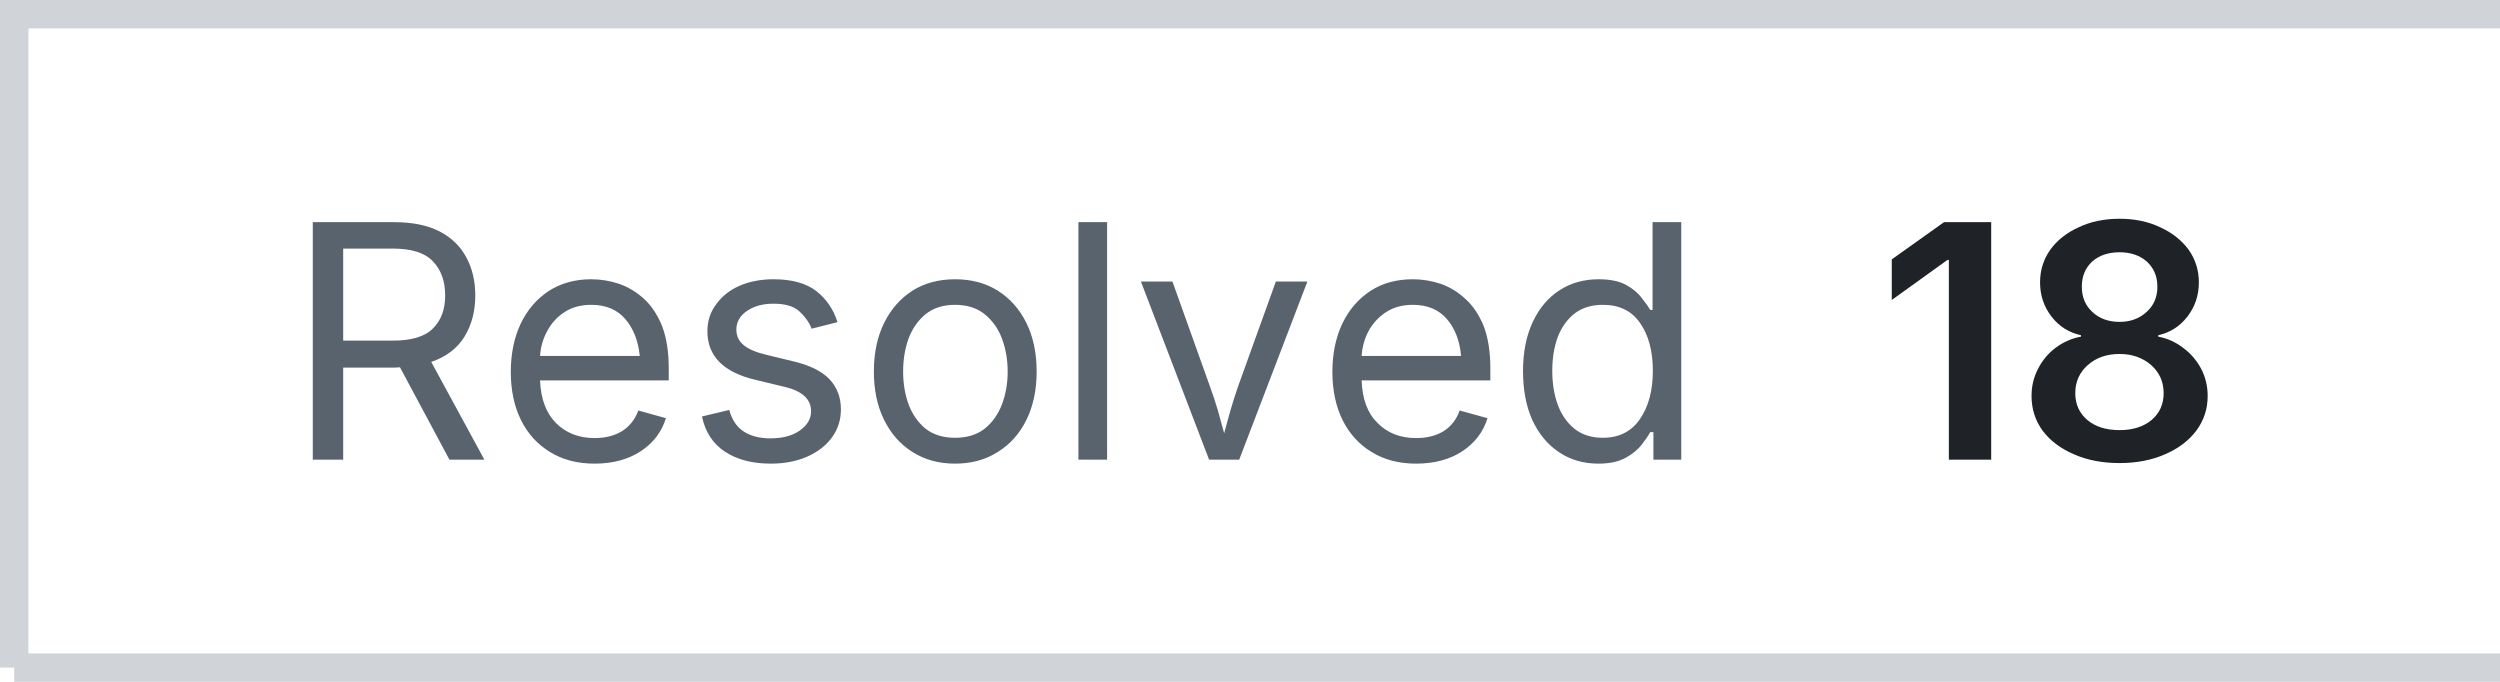
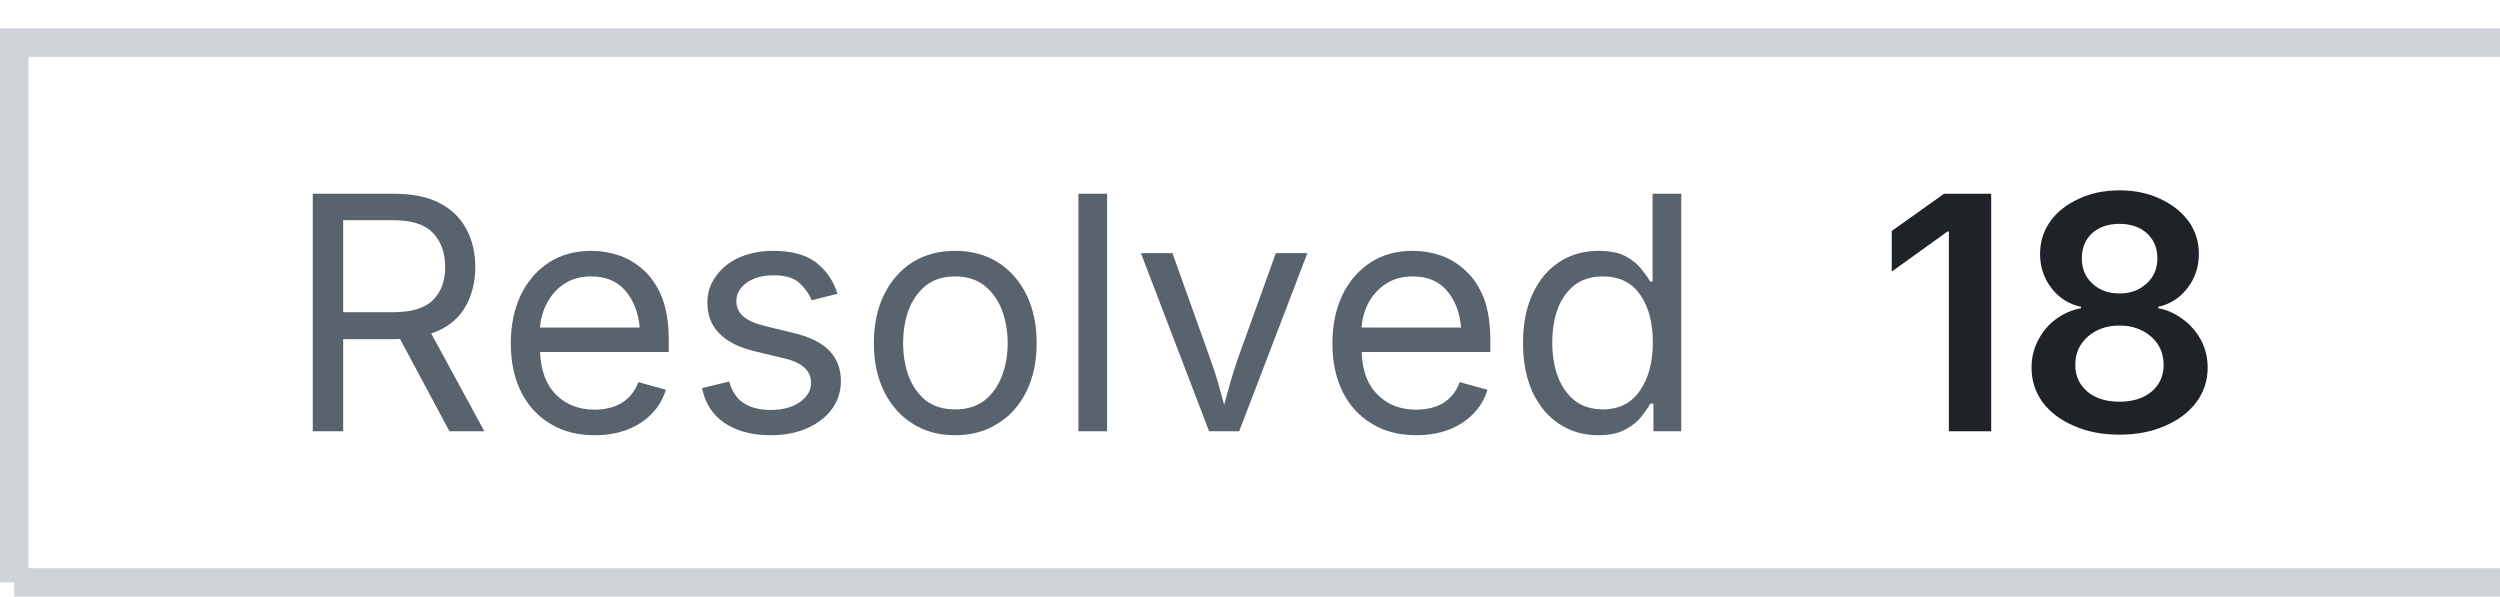
- <svg xmlns="http://www.w3.org/2000/svg" width="88" height="24" viewBox="0 0 88 24">
-   <style>.o{stroke:#d0d4d9}.l{fill:#59636e}.n{fill:#1f2328}@media (prefers-color-scheme:dark){.o{stroke:#4b515a}.l{fill:#9198a1}.n{fill:#f0f6fc}}</style>
-   <path d="M0.5 23.5V0.5H88M0.5 23.5H88" fill="none" class="o" />
-   <path d="M11.01 16.18V7.82H13.87Q14.85 7.82 15.48 8.15Q16.11 8.48 16.42 9.07Q16.73 9.65 16.73 10.4Q16.73 11.23 16.35 11.85Q15.97 12.47 15.18 12.74L17.05 16.18H15.82L14.08 12.93Q13.98 12.94 13.88 12.94H12.08V16.18ZM12.08 11.99H13.83Q14.82 11.99 15.24 11.56Q15.67 11.14 15.67 10.4Q15.67 9.65 15.24 9.2Q14.82 8.75 13.82 8.75H12.08ZM20.93 16.32Q20.02 16.32 19.36 15.91Q18.7 15.51 18.34 14.79Q17.98 14.06 17.98 13.09Q17.98 12.13 18.33 11.39Q18.68 10.66 19.32 10.24Q19.96 9.83 20.81 9.83Q21.31 9.83 21.79 9.99Q22.28 10.16 22.68 10.53Q23.07 10.89 23.31 11.49Q23.54 12.1 23.54 12.97V13.39H19.01Q19.05 14.37 19.57 14.89Q20.1 15.42 20.93 15.42Q21.49 15.42 21.89 15.18Q22.29 14.93 22.47 14.45L23.44 14.72Q23.22 15.44 22.56 15.88Q21.89 16.32 20.93 16.32ZM19.01 12.53H22.52Q22.44 11.73 22.01 11.23Q21.58 10.73 20.81 10.73Q20.27 10.73 19.88 10.98Q19.49 11.23 19.27 11.64Q19.04 12.05 19.01 12.53ZM27.13 16.32Q26.16 16.32 25.52 15.9Q24.88 15.48 24.71 14.66L25.67 14.43Q25.81 14.95 26.18 15.19Q26.55 15.43 27.12 15.43Q27.77 15.43 28.16 15.15Q28.55 14.87 28.55 14.48Q28.55 13.84 27.63 13.62L26.59 13.37Q24.9 12.97 24.9 11.66Q24.9 11.12 25.21 10.71Q25.51 10.29 26.03 10.06Q26.56 9.83 27.23 9.83Q28.2 9.83 28.74 10.25Q29.27 10.67 29.48 11.34L28.57 11.57Q28.44 11.24 28.14 10.96Q27.84 10.69 27.23 10.69Q26.67 10.69 26.3 10.94Q25.92 11.2 25.92 11.6Q25.92 11.94 26.18 12.15Q26.43 12.36 26.98 12.49L27.93 12.72Q28.78 12.92 29.19 13.34Q29.6 13.77 29.6 14.41Q29.6 14.96 29.29 15.39Q28.98 15.82 28.42 16.07Q27.86 16.32 27.13 16.32ZM33.62 16.32Q32.76 16.32 32.12 15.91Q31.48 15.51 31.12 14.78Q30.76 14.05 30.76 13.08Q30.76 12.1 31.12 11.37Q31.48 10.64 32.12 10.23Q32.76 9.83 33.62 9.83Q34.48 9.83 35.12 10.23Q35.77 10.64 36.13 11.37Q36.49 12.1 36.49 13.08Q36.49 14.05 36.13 14.78Q35.77 15.51 35.12 15.91Q34.48 16.32 33.62 16.32ZM33.62 15.41Q34.25 15.41 34.66 15.09Q35.07 14.76 35.27 14.23Q35.47 13.7 35.47 13.08Q35.47 12.46 35.27 11.92Q35.07 11.39 34.66 11.06Q34.25 10.73 33.62 10.73Q32.99 10.73 32.58 11.06Q32.18 11.39 31.98 11.92Q31.79 12.45 31.79 13.08Q31.79 13.7 31.98 14.23Q32.18 14.76 32.58 15.09Q32.99 15.41 33.62 15.41ZM38.97 7.82V16.18H37.96V7.82ZM42.56 16.18 40.16 9.91H41.27L42.6 13.63Q42.75 14.04 42.87 14.45Q42.98 14.85 43.09 15.25Q43.2 14.85 43.31 14.45Q43.43 14.04 43.57 13.63L44.91 9.91H46.02L43.62 16.18ZM49.85 16.32Q48.94 16.32 48.28 15.91Q47.62 15.51 47.26 14.79Q46.9 14.06 46.9 13.09Q46.9 12.13 47.25 11.39Q47.6 10.66 48.24 10.24Q48.87 9.83 49.73 9.83Q50.23 9.83 50.71 9.99Q51.2 10.16 51.59 10.53Q51.99 10.89 52.23 11.49Q52.46 12.1 52.46 12.97V13.39H47.93Q47.96 14.37 48.49 14.89Q49.01 15.42 49.85 15.42Q50.41 15.42 50.81 15.18Q51.21 14.93 51.38 14.45L52.36 14.72Q52.14 15.44 51.48 15.88Q50.81 16.32 49.85 16.32ZM47.93 12.53H51.43Q51.36 11.73 50.93 11.23Q50.5 10.73 49.73 10.73Q49.19 10.73 48.8 10.98Q48.41 11.23 48.18 11.64Q47.96 12.05 47.93 12.53ZM56.26 16.32Q55.48 16.32 54.88 15.92Q54.28 15.52 53.94 14.79Q53.61 14.06 53.61 13.06Q53.61 12.07 53.95 11.34Q54.29 10.61 54.89 10.22Q55.49 9.83 56.27 9.83Q56.88 9.83 57.24 10.03Q57.6 10.23 57.79 10.49Q57.99 10.74 58.09 10.91H58.17V7.82H59.18V16.18H58.2V15.21H58.09Q57.99 15.39 57.79 15.65Q57.59 15.91 57.23 16.11Q56.86 16.32 56.26 16.32ZM56.42 15.41Q57.27 15.41 57.72 14.76Q58.18 14.1 58.18 13.05Q58.18 12.01 57.73 11.37Q57.29 10.73 56.42 10.73Q55.82 10.73 55.42 11.04Q55.03 11.35 54.83 11.87Q54.64 12.4 54.64 13.05Q54.64 13.71 54.83 14.24Q55.03 14.78 55.43 15.1Q55.83 15.41 56.42 15.41Z" class="l" />
-   <path d="M70.09 7.82V16.18H68.6V9.15H68.55L66.59 10.56V9.13L68.43 7.82ZM74.61 16.3Q73.7 16.3 73 15.99Q72.3 15.69 71.9 15.16Q71.51 14.62 71.51 13.94Q71.51 13.42 71.74 12.98Q71.97 12.53 72.36 12.24Q72.76 11.94 73.25 11.85V11.8Q72.61 11.66 72.21 11.14Q71.81 10.62 71.81 9.94Q71.81 9.3 72.17 8.79Q72.53 8.29 73.17 8Q73.8 7.7 74.61 7.7Q75.41 7.7 76.04 8Q76.67 8.29 77.04 8.79Q77.4 9.3 77.4 9.94Q77.4 10.62 77 11.14Q76.6 11.66 75.97 11.8V11.85Q76.45 11.94 76.84 12.24Q77.24 12.53 77.48 12.98Q77.71 13.42 77.71 13.94Q77.71 14.62 77.31 15.16Q76.91 15.69 76.21 15.99Q75.51 16.3 74.61 16.3ZM74.61 15.14Q75.31 15.14 75.74 14.78Q76.16 14.42 76.16 13.84Q76.16 13.24 75.72 12.85Q75.27 12.46 74.61 12.46Q73.93 12.46 73.49 12.85Q73.05 13.24 73.05 13.84Q73.05 14.42 73.47 14.78Q73.89 15.14 74.61 15.14ZM74.61 11.33Q75.18 11.33 75.56 10.98Q75.94 10.64 75.94 10.09Q75.94 9.55 75.57 9.21Q75.2 8.88 74.61 8.88Q74.01 8.88 73.64 9.21Q73.28 9.55 73.28 10.09Q73.28 10.64 73.65 10.98Q74.02 11.33 74.61 11.33Z" class="n" />
+ <svg xmlns="http://www.w3.org/2000/svg" width="88" height="21" viewBox="0 0 88 21">
+   <g transform="translate(0 1)">
+     <style>.o{stroke:#d0d4d9}.l{fill:#59636e}.n{fill:#1f2328}@media (prefers-color-scheme:dark){.o{stroke:#4b515a}.l{fill:#9198a1}.n{fill:#f0f6fc}}</style>
+     <path d="M0.5 19.5V0.5H88M0.5 19.5H88" fill="none" class="o" />
+     <path d="M11.01 14.18V5.82H13.87Q14.85 5.82 15.48 6.15Q16.11 6.48 16.42 7.07Q16.73 7.65 16.73 8.4Q16.73 9.23 16.35 9.85Q15.97 10.47 15.18 10.74L17.05 14.18H15.82L14.08 10.93Q13.98 10.94 13.88 10.94H12.08V14.18ZM12.08 9.99H13.83Q14.82 9.99 15.24 9.56Q15.67 9.14 15.67 8.4Q15.67 7.65 15.24 7.2Q14.82 6.75 13.82 6.75H12.08ZM20.93 14.32Q20.02 14.32 19.36 13.91Q18.7 13.51 18.34 12.79Q17.98 12.06 17.98 11.09Q17.98 10.13 18.33 9.39Q18.68 8.66 19.32 8.24Q19.96 7.83 20.81 7.83Q21.31 7.83 21.79 7.99Q22.28 8.16 22.68 8.53Q23.07 8.89 23.31 9.49Q23.54 10.1 23.54 10.97V11.39H19.01Q19.05 12.37 19.57 12.89Q20.1 13.42 20.93 13.42Q21.49 13.42 21.89 13.18Q22.29 12.93 22.47 12.45L23.44 12.72Q23.22 13.44 22.56 13.88Q21.89 14.32 20.93 14.32ZM19.01 10.53H22.52Q22.44 9.73 22.01 9.23Q21.58 8.73 20.81 8.73Q20.27 8.73 19.88 8.98Q19.49 9.23 19.27 9.64Q19.04 10.05 19.01 10.53ZM27.13 14.32Q26.16 14.32 25.52 13.9Q24.88 13.48 24.71 12.66L25.67 12.43Q25.81 12.95 26.18 13.19Q26.55 13.43 27.12 13.43Q27.77 13.43 28.16 13.15Q28.55 12.87 28.55 12.48Q28.55 11.84 27.63 11.62L26.59 11.37Q24.9 10.97 24.9 9.66Q24.9 9.12 25.21 8.71Q25.51 8.29 26.03 8.06Q26.56 7.83 27.23 7.83Q28.2 7.83 28.74 8.25Q29.27 8.67 29.48 9.34L28.57 9.57Q28.44 9.24 28.14 8.96Q27.84 8.69 27.23 8.69Q26.67 8.69 26.3 8.94Q25.92 9.2 25.92 9.6Q25.92 9.94 26.18 10.15Q26.43 10.36 26.98 10.49L27.93 10.72Q28.78 10.92 29.19 11.34Q29.6 11.77 29.6 12.41Q29.6 12.96 29.29 13.39Q28.98 13.82 28.42 14.07Q27.86 14.32 27.13 14.32ZM33.62 14.32Q32.76 14.32 32.12 13.91Q31.48 13.51 31.12 12.78Q30.76 12.05 30.76 11.08Q30.76 10.1 31.12 9.37Q31.48 8.64 32.12 8.23Q32.76 7.83 33.62 7.83Q34.48 7.83 35.12 8.23Q35.77 8.64 36.13 9.37Q36.49 10.1 36.49 11.08Q36.49 12.05 36.13 12.78Q35.77 13.51 35.12 13.91Q34.48 14.32 33.62 14.32ZM33.62 13.41Q34.25 13.41 34.66 13.09Q35.07 12.76 35.27 12.23Q35.47 11.7 35.47 11.08Q35.47 10.46 35.27 9.92Q35.07 9.39 34.66 9.06Q34.25 8.73 33.62 8.73Q32.99 8.73 32.58 9.06Q32.18 9.39 31.98 9.92Q31.79 10.45 31.79 11.08Q31.79 11.7 31.98 12.23Q32.18 12.76 32.58 13.09Q32.99 13.41 33.62 13.41ZM38.97 5.82V14.18H37.96V5.82ZM42.56 14.18 40.16 7.91H41.27L42.6 11.63Q42.75 12.04 42.87 12.45Q42.98 12.85 43.09 13.25Q43.2 12.85 43.31 12.45Q43.43 12.04 43.57 11.63L44.91 7.91H46.02L43.62 14.18ZM49.85 14.32Q48.94 14.32 48.28 13.91Q47.62 13.51 47.26 12.79Q46.9 12.06 46.9 11.09Q46.9 10.13 47.25 9.39Q47.6 8.66 48.24 8.24Q48.87 7.83 49.73 7.83Q50.23 7.83 50.71 7.99Q51.2 8.16 51.59 8.53Q51.99 8.89 52.23 9.49Q52.46 10.1 52.46 10.97V11.39H47.93Q47.96 12.37 48.49 12.89Q49.01 13.42 49.85 13.42Q50.41 13.42 50.81 13.18Q51.21 12.93 51.38 12.45L52.36 12.72Q52.14 13.44 51.48 13.88Q50.81 14.32 49.85 14.32ZM47.93 10.53H51.43Q51.36 9.73 50.93 9.23Q50.5 8.73 49.73 8.73Q49.19 8.73 48.8 8.98Q48.41 9.23 48.18 9.64Q47.96 10.05 47.93 10.53ZM56.26 14.32Q55.48 14.32 54.88 13.92Q54.28 13.52 53.94 12.79Q53.61 12.06 53.61 11.06Q53.61 10.07 53.95 9.34Q54.29 8.61 54.89 8.22Q55.49 7.83 56.27 7.83Q56.88 7.83 57.24 8.03Q57.6 8.23 57.79 8.49Q57.99 8.74 58.09 8.91H58.17V5.82H59.18V14.18H58.2V13.21H58.09Q57.99 13.39 57.79 13.65Q57.59 13.91 57.23 14.11Q56.86 14.32 56.26 14.32ZM56.42 13.41Q57.27 13.41 57.72 12.76Q58.18 12.1 58.18 11.05Q58.18 10.01 57.73 9.37Q57.29 8.73 56.42 8.73Q55.82 8.73 55.42 9.04Q55.03 9.35 54.83 9.87Q54.64 10.4 54.64 11.05Q54.64 11.71 54.83 12.24Q55.03 12.78 55.43 13.1Q55.83 13.41 56.42 13.41Z" class="l" />
+     <path d="M70.09 5.82V14.18H68.6V7.15H68.55L66.59 8.56V7.13L68.43 5.82ZM74.61 14.3Q73.7 14.3 73 13.99Q72.3 13.69 71.9 13.16Q71.51 12.62 71.51 11.94Q71.51 11.42 71.74 10.98Q71.97 10.53 72.36 10.24Q72.76 9.94 73.25 9.85V9.8Q72.61 9.66 72.21 9.14Q71.81 8.62 71.81 7.94Q71.81 7.3 72.17 6.79Q72.53 6.29 73.17 6Q73.8 5.7 74.61 5.7Q75.41 5.7 76.04 6Q76.67 6.29 77.04 6.79Q77.4 7.3 77.4 7.94Q77.4 8.62 77 9.14Q76.6 9.66 75.97 9.8V9.85Q76.45 9.94 76.84 10.24Q77.24 10.53 77.48 10.98Q77.71 11.42 77.71 11.94Q77.71 12.62 77.31 13.16Q76.91 13.69 76.21 13.99Q75.51 14.3 74.61 14.3ZM74.61 13.14Q75.31 13.14 75.74 12.78Q76.16 12.42 76.16 11.84Q76.16 11.24 75.72 10.85Q75.27 10.46 74.61 10.46Q73.93 10.46 73.49 10.85Q73.05 11.24 73.05 11.84Q73.05 12.42 73.47 12.78Q73.89 13.14 74.61 13.14ZM74.61 9.33Q75.18 9.33 75.56 8.98Q75.94 8.64 75.94 8.09Q75.94 7.55 75.57 7.21Q75.2 6.88 74.61 6.88Q74.01 6.88 73.64 7.21Q73.28 7.55 73.28 8.09Q73.28 8.64 73.65 8.98Q74.02 9.33 74.61 9.33Z" class="n" />
+   </g>
</svg>
